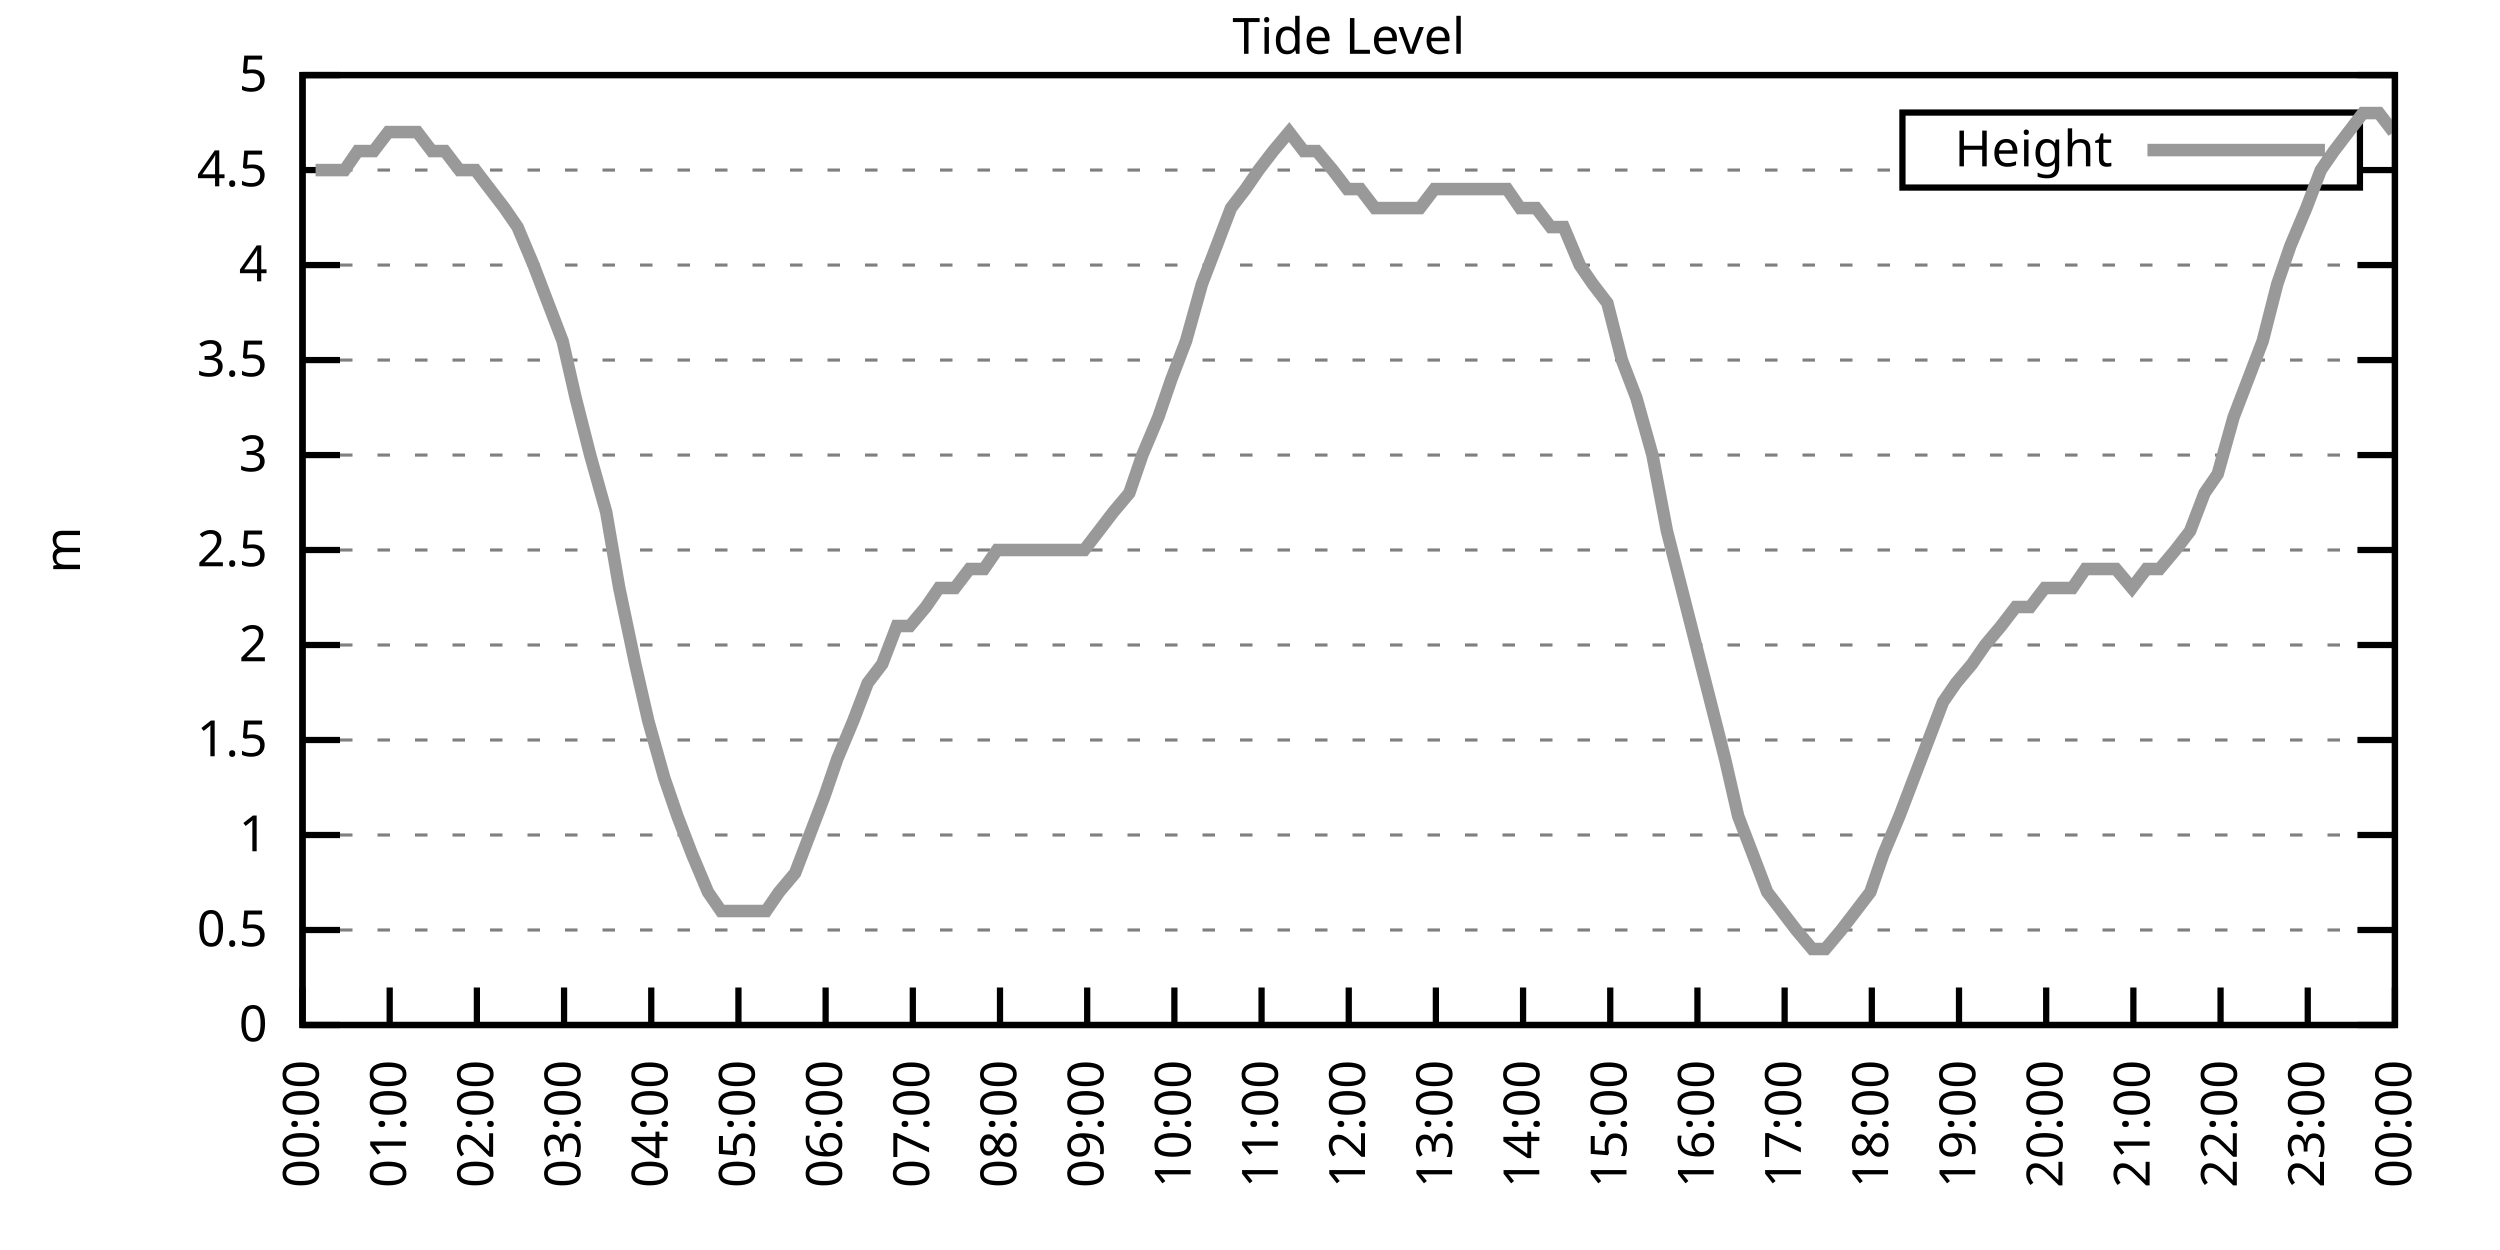
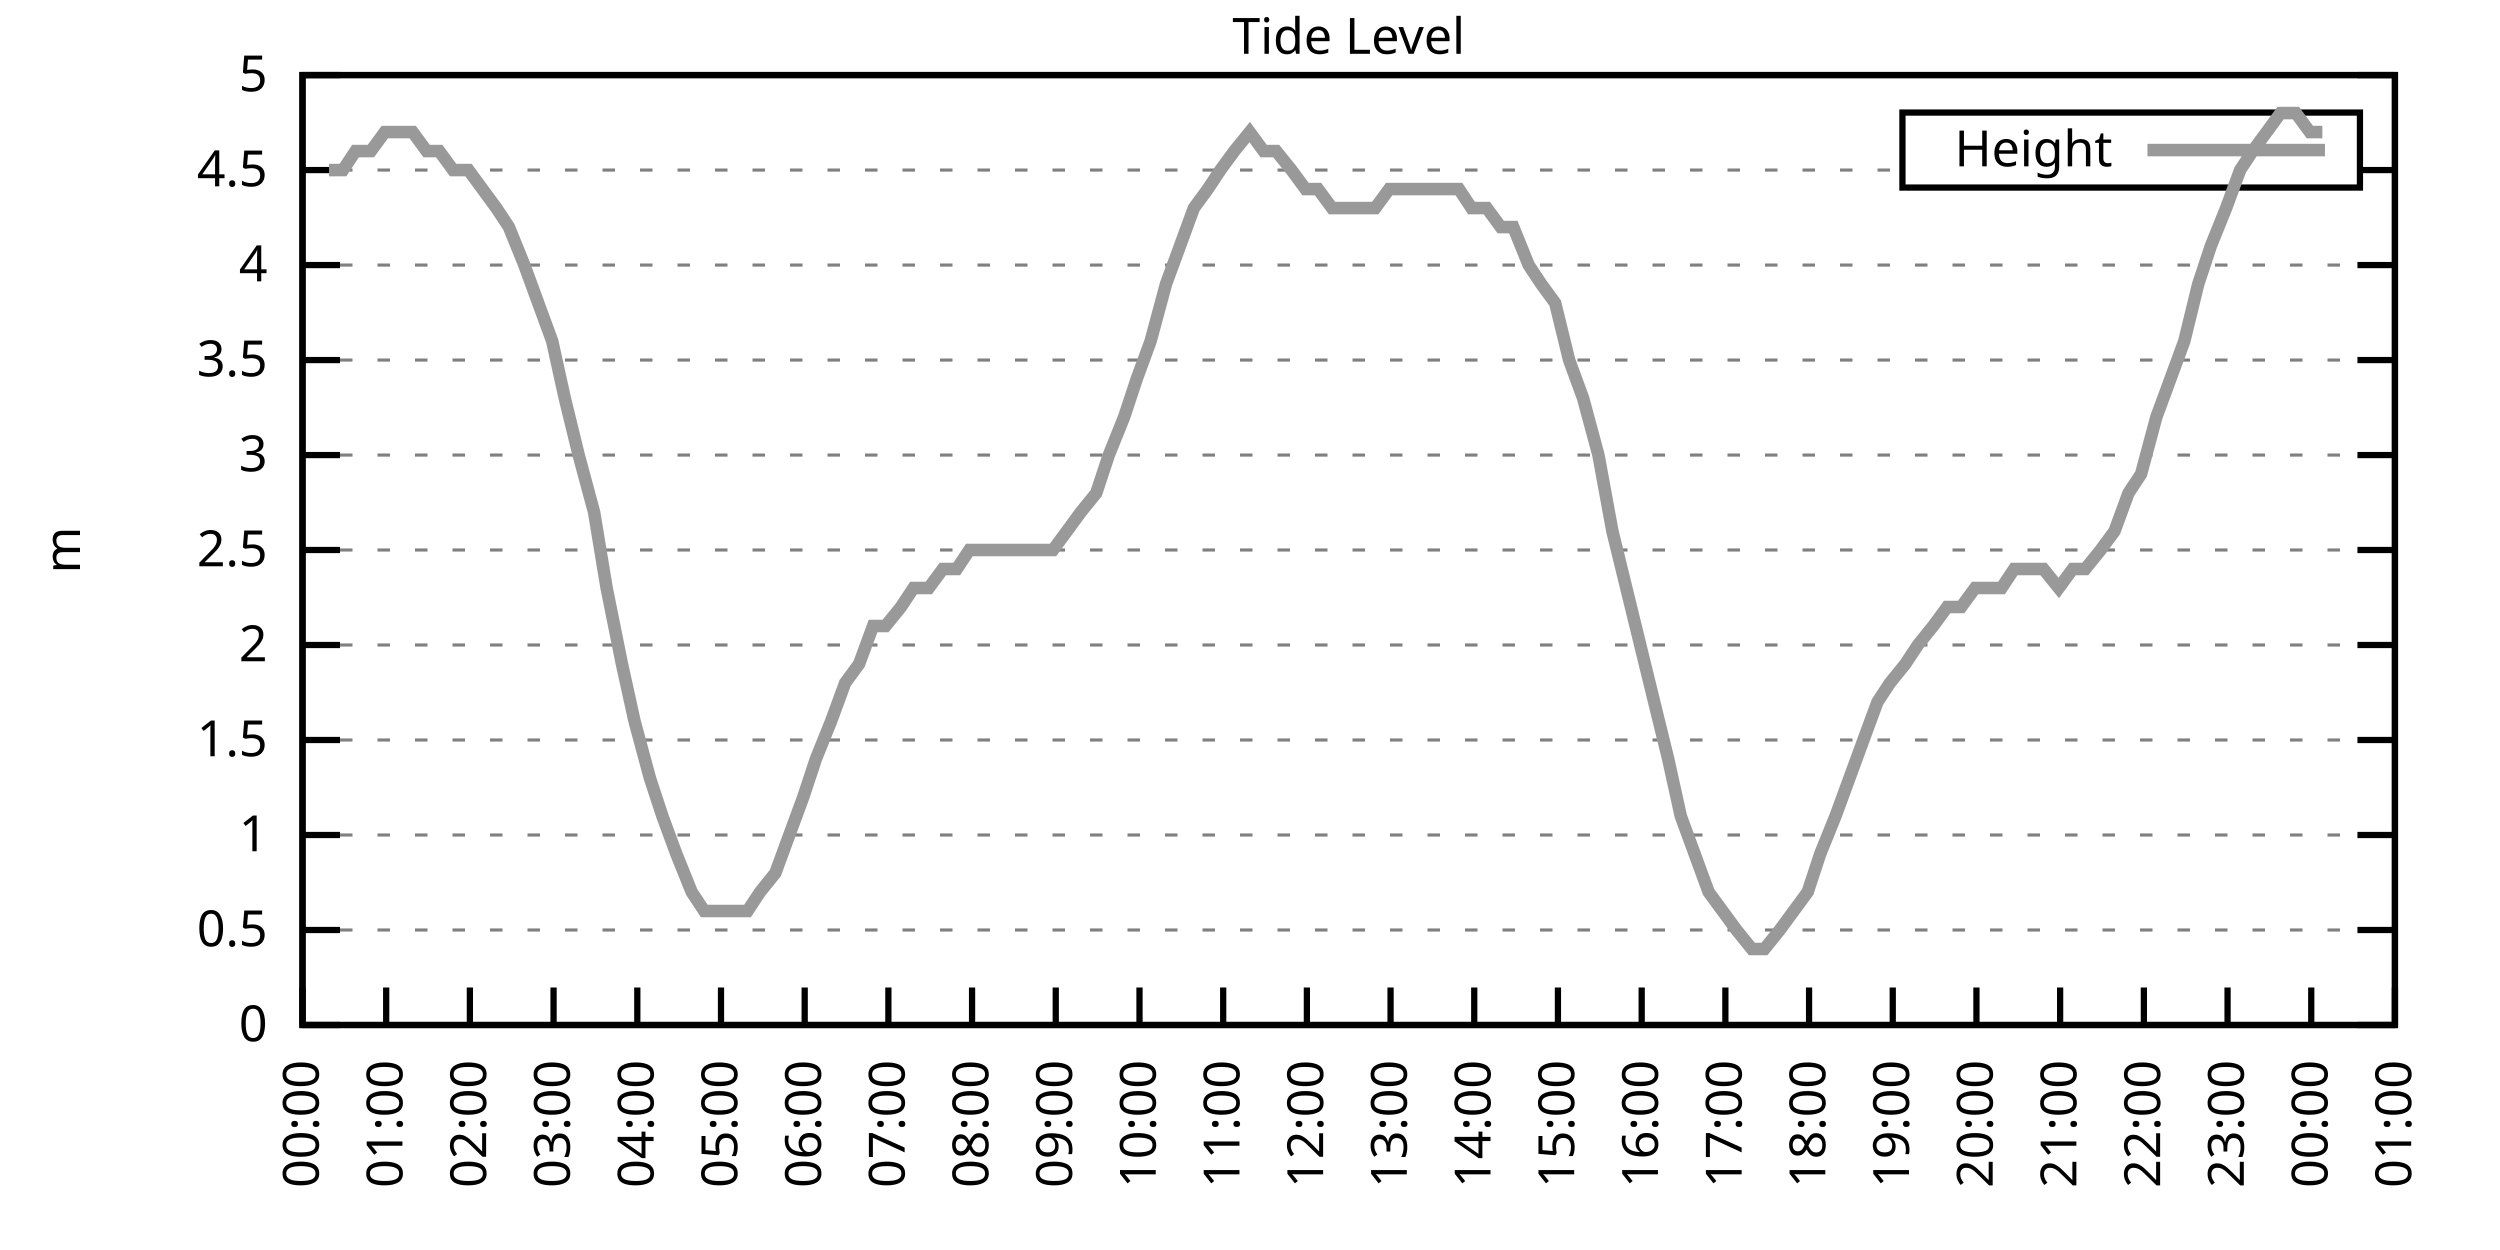
<svg xmlns="http://www.w3.org/2000/svg" xmlns:xlink="http://www.w3.org/1999/xlink" width="400" height="200" viewBox="0 0 400 200">
  <g id="gnuplot_canvas">
    <rect x="0" y="0" width="400" height="200" fill="none" />
    <defs>
      <circle id="gpDot" r="0.5" stroke-width="0.5" stroke="currentColor" />
      <path id="gpPt0" stroke-width="0.333" stroke="currentColor" d="M-1,0 h2 M0,-1 v2" />
      <path id="gpPt1" stroke-width="0.333" stroke="currentColor" d="M-1,-1 L1,1 M1,-1 L-1,1" />
      <path id="gpPt2" stroke-width="0.333" stroke="currentColor" d="M-1,0 L1,0 M0,-1 L0,1 M-1,-1 L1,1 M-1,1 L1,-1" />
      <rect id="gpPt3" stroke-width="0.333" stroke="currentColor" x="-1" y="-1" width="2" height="2" />
      <rect id="gpPt4" stroke-width="0.333" stroke="currentColor" fill="currentColor" x="-1" y="-1" width="2" height="2" />
      <circle id="gpPt5" stroke-width="0.333" stroke="currentColor" cx="0" cy="0" r="1" />
      <use xlink:href="#gpPt5" id="gpPt6" fill="currentColor" stroke="none" />
      <path id="gpPt7" stroke-width="0.333" stroke="currentColor" d="M0,-1.33 L-1.33,0.67 L1.33,0.67 z" />
      <use xlink:href="#gpPt7" id="gpPt8" fill="currentColor" stroke="none" />
      <use xlink:href="#gpPt7" id="gpPt9" stroke="currentColor" transform="rotate(180)" />
      <use xlink:href="#gpPt9" id="gpPt10" fill="currentColor" stroke="none" />
      <use xlink:href="#gpPt3" id="gpPt11" stroke="currentColor" transform="rotate(45)" />
      <use xlink:href="#gpPt11" id="gpPt12" fill="currentColor" stroke="none" />
      <path id="gpPt13" stroke-width="0.333" stroke="currentColor" d="M0,1.330 L1.265,0.411 L0.782,-1.067 L-0.782,-1.076 L-1.265,0.411 z" />
      <use xlink:href="#gpPt13" id="gpPt14" fill="currentColor" stroke="none" />
      <filter id="textbox" filterUnits="objectBoundingBox" x="0" y="0" height="1" width="1">
        <feFlood flood-color="white" flood-opacity="1" result="bgnd" />
        <feComposite in="SourceGraphic" in2="bgnd" operator="atop" />
      </filter>
      <filter id="greybox" filterUnits="objectBoundingBox" x="0" y="0" height="1" width="1">
        <feFlood flood-color="lightgrey" flood-opacity="1" result="grey" />
        <feComposite in="SourceGraphic" in2="grey" operator="atop" />
      </filter>
    </defs>
    <g fill="none" color="white" stroke="currentColor" stroke-width="1.00" stroke-linecap="butt" stroke-linejoin="miter">
</g>
    <g fill="none" color="black" stroke="currentColor" stroke-width="1.00" stroke-linecap="butt" stroke-linejoin="miter">
      <g stroke="none" shape-rendering="crispEdges">
        <polygon fill="rgb(255, 255, 255)" points="48.40,164.00 383.18,164.00 383.18,12.02 48.40,12.02 " />
      </g>
    </g>
    <g fill="none" color="black" stroke="currentColor" stroke-width="1.00" stroke-linecap="butt" stroke-linejoin="miter">
</g>
    <g fill="none" color="black" stroke="black" stroke-width="0.50" stroke-linecap="butt" stroke-linejoin="miter">
</g>
    <g fill="none" color="gray" stroke="currentColor" stroke-width="0.50" stroke-linecap="butt" stroke-linejoin="miter">
      <path stroke="gray" stroke-dasharray="2,4" class="gridline" d="M48.40,164.00 L383.19,164.00  " />
    </g>
    <g fill="none" color="gray" stroke="gray" stroke-width="1.00" stroke-linecap="butt" stroke-linejoin="miter">
</g>
    <g fill="none" color="black" stroke="currentColor" stroke-width="1.00" stroke-linecap="butt" stroke-linejoin="miter">
      <path stroke="black" d="M48.40,164.00 L54.40,164.00 M383.19,164.00 L377.19,164.00  " />
      <g transform="translate(42.80,166.60)" stroke="none" fill="black" font-family="Sans" font-size="8.00" text-anchor="end">
        <text>
          <tspan font-family="Sans"> 0</tspan>
        </text>
      </g>
    </g>
    <g fill="none" color="black" stroke="currentColor" stroke-width="1.00" stroke-linecap="butt" stroke-linejoin="miter">
</g>
    <g fill="none" color="black" stroke="black" stroke-width="0.50" stroke-linecap="butt" stroke-linejoin="miter">
</g>
    <g fill="none" color="gray" stroke="currentColor" stroke-width="0.50" stroke-linecap="butt" stroke-linejoin="miter">
      <path stroke="gray" stroke-dasharray="2,4" class="gridline" d="M48.40,148.80 L383.19,148.80  " />
    </g>
    <g fill="none" color="gray" stroke="gray" stroke-width="1.00" stroke-linecap="butt" stroke-linejoin="miter">
</g>
    <g fill="none" color="black" stroke="currentColor" stroke-width="1.00" stroke-linecap="butt" stroke-linejoin="miter">
      <path stroke="black" d="M48.40,148.80 L54.40,148.80 M383.19,148.80 L377.19,148.80  " />
      <g transform="translate(42.80,151.40)" stroke="none" fill="black" font-family="Sans" font-size="8.00" text-anchor="end">
        <text>
          <tspan font-family="Sans"> 0.5</tspan>
        </text>
      </g>
    </g>
    <g fill="none" color="black" stroke="currentColor" stroke-width="1.00" stroke-linecap="butt" stroke-linejoin="miter">
</g>
    <g fill="none" color="black" stroke="black" stroke-width="0.50" stroke-linecap="butt" stroke-linejoin="miter">
</g>
    <g fill="none" color="gray" stroke="currentColor" stroke-width="0.50" stroke-linecap="butt" stroke-linejoin="miter">
      <path stroke="gray" stroke-dasharray="2,4" class="gridline" d="M48.40,133.60 L383.19,133.60  " />
    </g>
    <g fill="none" color="gray" stroke="gray" stroke-width="1.00" stroke-linecap="butt" stroke-linejoin="miter">
</g>
    <g fill="none" color="black" stroke="currentColor" stroke-width="1.00" stroke-linecap="butt" stroke-linejoin="miter">
      <path stroke="black" d="M48.40,133.60 L54.40,133.60 M383.19,133.60 L377.19,133.60  " />
      <g transform="translate(42.80,136.20)" stroke="none" fill="black" font-family="Sans" font-size="8.00" text-anchor="end">
        <text>
          <tspan font-family="Sans"> 1</tspan>
        </text>
      </g>
    </g>
    <g fill="none" color="black" stroke="currentColor" stroke-width="1.00" stroke-linecap="butt" stroke-linejoin="miter">
</g>
    <g fill="none" color="black" stroke="black" stroke-width="0.50" stroke-linecap="butt" stroke-linejoin="miter">
</g>
    <g fill="none" color="gray" stroke="currentColor" stroke-width="0.50" stroke-linecap="butt" stroke-linejoin="miter">
      <path stroke="gray" stroke-dasharray="2,4" class="gridline" d="M48.40,118.40 L383.19,118.40  " />
    </g>
    <g fill="none" color="gray" stroke="gray" stroke-width="1.00" stroke-linecap="butt" stroke-linejoin="miter">
</g>
    <g fill="none" color="black" stroke="currentColor" stroke-width="1.00" stroke-linecap="butt" stroke-linejoin="miter">
      <path stroke="black" d="M48.40,118.40 L54.40,118.40 M383.19,118.40 L377.19,118.40  " />
      <g transform="translate(42.80,121.00)" stroke="none" fill="black" font-family="Sans" font-size="8.00" text-anchor="end">
        <text>
          <tspan font-family="Sans"> 1.5</tspan>
        </text>
      </g>
    </g>
    <g fill="none" color="black" stroke="currentColor" stroke-width="1.00" stroke-linecap="butt" stroke-linejoin="miter">
</g>
    <g fill="none" color="black" stroke="black" stroke-width="0.50" stroke-linecap="butt" stroke-linejoin="miter">
</g>
    <g fill="none" color="gray" stroke="currentColor" stroke-width="0.50" stroke-linecap="butt" stroke-linejoin="miter">
      <path stroke="gray" stroke-dasharray="2,4" class="gridline" d="M48.40,103.20 L383.19,103.20  " />
    </g>
    <g fill="none" color="gray" stroke="gray" stroke-width="1.00" stroke-linecap="butt" stroke-linejoin="miter">
</g>
    <g fill="none" color="black" stroke="currentColor" stroke-width="1.00" stroke-linecap="butt" stroke-linejoin="miter">
      <path stroke="black" d="M48.40,103.20 L54.40,103.20 M383.19,103.20 L377.19,103.20  " />
      <g transform="translate(42.80,105.80)" stroke="none" fill="black" font-family="Sans" font-size="8.00" text-anchor="end">
        <text>
          <tspan font-family="Sans"> 2</tspan>
        </text>
      </g>
    </g>
    <g fill="none" color="black" stroke="currentColor" stroke-width="1.00" stroke-linecap="butt" stroke-linejoin="miter">
</g>
    <g fill="none" color="black" stroke="black" stroke-width="0.50" stroke-linecap="butt" stroke-linejoin="miter">
</g>
    <g fill="none" color="gray" stroke="currentColor" stroke-width="0.50" stroke-linecap="butt" stroke-linejoin="miter">
      <path stroke="gray" stroke-dasharray="2,4" class="gridline" d="M48.40,88.00 L383.19,88.00  " />
    </g>
    <g fill="none" color="gray" stroke="gray" stroke-width="1.00" stroke-linecap="butt" stroke-linejoin="miter">
</g>
    <g fill="none" color="black" stroke="currentColor" stroke-width="1.00" stroke-linecap="butt" stroke-linejoin="miter">
      <path stroke="black" d="M48.40,88.00 L54.40,88.00 M383.19,88.00 L377.19,88.00  " />
      <g transform="translate(42.80,90.60)" stroke="none" fill="black" font-family="Sans" font-size="8.00" text-anchor="end">
        <text>
          <tspan font-family="Sans"> 2.5</tspan>
        </text>
      </g>
    </g>
    <g fill="none" color="black" stroke="currentColor" stroke-width="1.00" stroke-linecap="butt" stroke-linejoin="miter">
</g>
    <g fill="none" color="black" stroke="black" stroke-width="0.50" stroke-linecap="butt" stroke-linejoin="miter">
</g>
    <g fill="none" color="gray" stroke="currentColor" stroke-width="0.50" stroke-linecap="butt" stroke-linejoin="miter">
      <path stroke="gray" stroke-dasharray="2,4" class="gridline" d="M48.40,72.81 L383.19,72.81  " />
    </g>
    <g fill="none" color="gray" stroke="gray" stroke-width="1.00" stroke-linecap="butt" stroke-linejoin="miter">
</g>
    <g fill="none" color="black" stroke="currentColor" stroke-width="1.00" stroke-linecap="butt" stroke-linejoin="miter">
      <path stroke="black" d="M48.40,72.81 L54.40,72.81 M383.19,72.81 L377.19,72.81  " />
      <g transform="translate(42.80,75.41)" stroke="none" fill="black" font-family="Sans" font-size="8.00" text-anchor="end">
        <text>
          <tspan font-family="Sans"> 3</tspan>
        </text>
      </g>
    </g>
    <g fill="none" color="black" stroke="currentColor" stroke-width="1.00" stroke-linecap="butt" stroke-linejoin="miter">
</g>
    <g fill="none" color="black" stroke="black" stroke-width="0.50" stroke-linecap="butt" stroke-linejoin="miter">
</g>
    <g fill="none" color="gray" stroke="currentColor" stroke-width="0.50" stroke-linecap="butt" stroke-linejoin="miter">
      <path stroke="gray" stroke-dasharray="2,4" class="gridline" d="M48.40,57.61 L383.19,57.61  " />
    </g>
    <g fill="none" color="gray" stroke="gray" stroke-width="1.00" stroke-linecap="butt" stroke-linejoin="miter">
</g>
    <g fill="none" color="black" stroke="currentColor" stroke-width="1.00" stroke-linecap="butt" stroke-linejoin="miter">
      <path stroke="black" d="M48.40,57.61 L54.40,57.61 M383.19,57.61 L377.19,57.61  " />
      <g transform="translate(42.80,60.21)" stroke="none" fill="black" font-family="Sans" font-size="8.00" text-anchor="end">
        <text>
          <tspan font-family="Sans"> 3.5</tspan>
        </text>
      </g>
    </g>
    <g fill="none" color="black" stroke="currentColor" stroke-width="1.00" stroke-linecap="butt" stroke-linejoin="miter">
</g>
    <g fill="none" color="black" stroke="black" stroke-width="0.50" stroke-linecap="butt" stroke-linejoin="miter">
</g>
    <g fill="none" color="gray" stroke="currentColor" stroke-width="0.50" stroke-linecap="butt" stroke-linejoin="miter">
      <path stroke="gray" stroke-dasharray="2,4" class="gridline" d="M48.40,42.41 L383.19,42.41  " />
    </g>
    <g fill="none" color="gray" stroke="gray" stroke-width="1.00" stroke-linecap="butt" stroke-linejoin="miter">
</g>
    <g fill="none" color="black" stroke="currentColor" stroke-width="1.00" stroke-linecap="butt" stroke-linejoin="miter">
      <path stroke="black" d="M48.40,42.41 L54.40,42.41 M383.19,42.41 L377.19,42.41  " />
      <g transform="translate(42.80,45.01)" stroke="none" fill="black" font-family="Sans" font-size="8.00" text-anchor="end">
        <text>
          <tspan font-family="Sans"> 4</tspan>
        </text>
      </g>
    </g>
    <g fill="none" color="black" stroke="currentColor" stroke-width="1.00" stroke-linecap="butt" stroke-linejoin="miter">
</g>
    <g fill="none" color="black" stroke="black" stroke-width="0.50" stroke-linecap="butt" stroke-linejoin="miter">
</g>
    <g fill="none" color="gray" stroke="currentColor" stroke-width="0.50" stroke-linecap="butt" stroke-linejoin="miter">
      <path stroke="gray" stroke-dasharray="2,4" class="gridline" d="M48.40,27.21 L304.39,27.21 M377.59,27.21 L383.19,27.21  " />
    </g>
    <g fill="none" color="gray" stroke="gray" stroke-width="1.00" stroke-linecap="butt" stroke-linejoin="miter">
</g>
    <g fill="none" color="black" stroke="currentColor" stroke-width="1.00" stroke-linecap="butt" stroke-linejoin="miter">
      <path stroke="black" d="M48.40,27.21 L54.40,27.21 M383.19,27.21 L377.19,27.21  " />
      <g transform="translate(42.80,29.81)" stroke="none" fill="black" font-family="Sans" font-size="8.00" text-anchor="end">
        <text>
          <tspan font-family="Sans"> 4.5</tspan>
        </text>
      </g>
    </g>
    <g fill="none" color="black" stroke="currentColor" stroke-width="1.00" stroke-linecap="butt" stroke-linejoin="miter">
</g>
    <g fill="none" color="black" stroke="black" stroke-width="0.50" stroke-linecap="butt" stroke-linejoin="miter">
</g>
    <g fill="none" color="gray" stroke="currentColor" stroke-width="0.50" stroke-linecap="butt" stroke-linejoin="miter">
      <path stroke="gray" stroke-dasharray="2,4" class="gridline" d="M48.40,12.01 L383.19,12.01  " />
    </g>
    <g fill="none" color="gray" stroke="gray" stroke-width="1.00" stroke-linecap="butt" stroke-linejoin="miter">
</g>
    <g fill="none" color="black" stroke="currentColor" stroke-width="1.00" stroke-linecap="butt" stroke-linejoin="miter">
      <path stroke="black" d="M48.40,12.01 L54.40,12.01 M383.19,12.01 L377.19,12.01  " />
      <g transform="translate(42.80,14.61)" stroke="none" fill="black" font-family="Sans" font-size="8.00" text-anchor="end">
        <text>
          <tspan font-family="Sans"> 5</tspan>
        </text>
      </g>
    </g>
    <g fill="none" color="black" stroke="currentColor" stroke-width="1.00" stroke-linecap="butt" stroke-linejoin="miter">
      <path stroke="black" d="M48.40,164.00 L48.40,158.00  " />
      <g transform="translate(51.00,169.60) rotate(270.00)" stroke="none" fill="black" font-family="Sans" font-size="8.00" text-anchor="end">
        <text>
          <tspan font-family="Sans">00:00</tspan>
        </text>
      </g>
    </g>
    <g fill="none" color="black" stroke="currentColor" stroke-width="1.00" stroke-linecap="butt" stroke-linejoin="miter">
-       <path stroke="black" d="M62.35,164.00 L62.35,158.00  " />
-       <g transform="translate(64.95,169.60) rotate(270.00)" stroke="none" fill="black" font-family="Sans" font-size="8.00" text-anchor="end">
+       <path stroke="black" d="M61.79,164.00 L61.79,158.00  " />
+       <g transform="translate(64.39,169.60) rotate(270.00)" stroke="none" fill="black" font-family="Sans" font-size="8.00" text-anchor="end">
        <text>
          <tspan font-family="Sans">01:00</tspan>
        </text>
      </g>
    </g>
    <g fill="none" color="black" stroke="currentColor" stroke-width="1.00" stroke-linecap="butt" stroke-linejoin="miter">
-       <path stroke="black" d="M76.30,164.00 L76.30,158.00  " />
-       <g transform="translate(78.90,169.60) rotate(270.00)" stroke="none" fill="black" font-family="Sans" font-size="8.00" text-anchor="end">
+       <path stroke="black" d="M75.18,164.00 L75.18,158.00  " />
+       <g transform="translate(77.78,169.60) rotate(270.00)" stroke="none" fill="black" font-family="Sans" font-size="8.00" text-anchor="end">
        <text>
          <tspan font-family="Sans">02:00</tspan>
        </text>
      </g>
    </g>
    <g fill="none" color="black" stroke="currentColor" stroke-width="1.00" stroke-linecap="butt" stroke-linejoin="miter">
-       <path stroke="black" d="M90.25,164.00 L90.25,158.00  " />
-       <g transform="translate(92.85,169.60) rotate(270.00)" stroke="none" fill="black" font-family="Sans" font-size="8.00" text-anchor="end">
+       <path stroke="black" d="M88.57,164.00 L88.57,158.00  " />
+       <g transform="translate(91.17,169.60) rotate(270.00)" stroke="none" fill="black" font-family="Sans" font-size="8.00" text-anchor="end">
        <text>
          <tspan font-family="Sans">03:00</tspan>
        </text>
      </g>
    </g>
    <g fill="none" color="black" stroke="currentColor" stroke-width="1.00" stroke-linecap="butt" stroke-linejoin="miter">
-       <path stroke="black" d="M104.20,164.00 L104.20,158.00  " />
-       <g transform="translate(106.80,169.60) rotate(270.00)" stroke="none" fill="black" font-family="Sans" font-size="8.00" text-anchor="end">
+       <path stroke="black" d="M101.97,164.00 L101.97,158.00  " />
+       <g transform="translate(104.57,169.60) rotate(270.00)" stroke="none" fill="black" font-family="Sans" font-size="8.00" text-anchor="end">
        <text>
          <tspan font-family="Sans">04:00</tspan>
        </text>
      </g>
    </g>
    <g fill="none" color="black" stroke="currentColor" stroke-width="1.00" stroke-linecap="butt" stroke-linejoin="miter">
-       <path stroke="black" d="M118.15,164.00 L118.15,158.00  " />
-       <g transform="translate(120.75,169.60) rotate(270.00)" stroke="none" fill="black" font-family="Sans" font-size="8.00" text-anchor="end">
+       <path stroke="black" d="M115.36,164.00 L115.36,158.00  " />
+       <g transform="translate(117.96,169.60) rotate(270.00)" stroke="none" fill="black" font-family="Sans" font-size="8.00" text-anchor="end">
        <text>
          <tspan font-family="Sans">05:00</tspan>
        </text>
      </g>
    </g>
    <g fill="none" color="black" stroke="currentColor" stroke-width="1.00" stroke-linecap="butt" stroke-linejoin="miter">
-       <path stroke="black" d="M132.10,164.00 L132.10,158.00  " />
-       <g transform="translate(134.70,169.60) rotate(270.00)" stroke="none" fill="black" font-family="Sans" font-size="8.00" text-anchor="end">
+       <path stroke="black" d="M128.75,164.00 L128.75,158.00  " />
+       <g transform="translate(131.35,169.60) rotate(270.00)" stroke="none" fill="black" font-family="Sans" font-size="8.00" text-anchor="end">
        <text>
          <tspan font-family="Sans">06:00</tspan>
        </text>
      </g>
    </g>
    <g fill="none" color="black" stroke="currentColor" stroke-width="1.00" stroke-linecap="butt" stroke-linejoin="miter">
-       <path stroke="black" d="M146.05,164.00 L146.05,158.00  " />
-       <g transform="translate(148.65,169.60) rotate(270.00)" stroke="none" fill="black" font-family="Sans" font-size="8.00" text-anchor="end">
+       <path stroke="black" d="M142.14,164.00 L142.14,158.00  " />
+       <g transform="translate(144.74,169.60) rotate(270.00)" stroke="none" fill="black" font-family="Sans" font-size="8.00" text-anchor="end">
        <text>
          <tspan font-family="Sans">07:00</tspan>
        </text>
      </g>
    </g>
    <g fill="none" color="black" stroke="currentColor" stroke-width="1.00" stroke-linecap="butt" stroke-linejoin="miter">
-       <path stroke="black" d="M160.00,164.00 L160.00,158.00  " />
-       <g transform="translate(162.60,169.60) rotate(270.00)" stroke="none" fill="black" font-family="Sans" font-size="8.00" text-anchor="end">
+       <path stroke="black" d="M155.53,164.00 L155.53,158.00  " />
+       <g transform="translate(158.13,169.60) rotate(270.00)" stroke="none" fill="black" font-family="Sans" font-size="8.00" text-anchor="end">
        <text>
          <tspan font-family="Sans">08:00</tspan>
        </text>
      </g>
    </g>
    <g fill="none" color="black" stroke="currentColor" stroke-width="1.00" stroke-linecap="butt" stroke-linejoin="miter">
-       <path stroke="black" d="M173.95,164.00 L173.95,158.00  " />
-       <g transform="translate(176.55,169.60) rotate(270.00)" stroke="none" fill="black" font-family="Sans" font-size="8.00" text-anchor="end">
+       <path stroke="black" d="M168.92,164.00 L168.92,158.00  " />
+       <g transform="translate(171.52,169.60) rotate(270.00)" stroke="none" fill="black" font-family="Sans" font-size="8.00" text-anchor="end">
        <text>
          <tspan font-family="Sans">09:00</tspan>
        </text>
      </g>
    </g>
    <g fill="none" color="black" stroke="currentColor" stroke-width="1.00" stroke-linecap="butt" stroke-linejoin="miter">
-       <path stroke="black" d="M187.90,164.00 L187.90,158.00  " />
-       <g transform="translate(190.50,169.60) rotate(270.00)" stroke="none" fill="black" font-family="Sans" font-size="8.00" text-anchor="end">
+       <path stroke="black" d="M182.32,164.00 L182.32,158.00  " />
+       <g transform="translate(184.92,169.60) rotate(270.00)" stroke="none" fill="black" font-family="Sans" font-size="8.00" text-anchor="end">
        <text>
          <tspan font-family="Sans">10:00</tspan>
        </text>
      </g>
    </g>
    <g fill="none" color="black" stroke="currentColor" stroke-width="1.00" stroke-linecap="butt" stroke-linejoin="miter">
-       <path stroke="black" d="M201.85,164.00 L201.85,158.00  " />
-       <g transform="translate(204.45,169.60) rotate(270.00)" stroke="none" fill="black" font-family="Sans" font-size="8.00" text-anchor="end">
+       <path stroke="black" d="M195.71,164.00 L195.71,158.00  " />
+       <g transform="translate(198.31,169.60) rotate(270.00)" stroke="none" fill="black" font-family="Sans" font-size="8.00" text-anchor="end">
        <text>
          <tspan font-family="Sans">11:00</tspan>
        </text>
      </g>
    </g>
    <g fill="none" color="black" stroke="currentColor" stroke-width="1.00" stroke-linecap="butt" stroke-linejoin="miter">
-       <path stroke="black" d="M215.80,164.00 L215.80,158.00  " />
-       <g transform="translate(218.40,169.60) rotate(270.00)" stroke="none" fill="black" font-family="Sans" font-size="8.00" text-anchor="end">
+       <path stroke="black" d="M209.10,164.00 L209.10,158.00  " />
+       <g transform="translate(211.70,169.60) rotate(270.00)" stroke="none" fill="black" font-family="Sans" font-size="8.00" text-anchor="end">
        <text>
          <tspan font-family="Sans">12:00</tspan>
        </text>
      </g>
    </g>
    <g fill="none" color="black" stroke="currentColor" stroke-width="1.00" stroke-linecap="butt" stroke-linejoin="miter">
-       <path stroke="black" d="M229.74,164.00 L229.74,158.00  " />
-       <g transform="translate(232.34,169.60) rotate(270.00)" stroke="none" fill="black" font-family="Sans" font-size="8.00" text-anchor="end">
+       <path stroke="black" d="M222.49,164.00 L222.49,158.00  " />
+       <g transform="translate(225.09,169.60) rotate(270.00)" stroke="none" fill="black" font-family="Sans" font-size="8.00" text-anchor="end">
        <text>
          <tspan font-family="Sans">13:00</tspan>
        </text>
      </g>
    </g>
    <g fill="none" color="black" stroke="currentColor" stroke-width="1.00" stroke-linecap="butt" stroke-linejoin="miter">
-       <path stroke="black" d="M243.69,164.00 L243.69,158.00  " />
-       <g transform="translate(246.29,169.60) rotate(270.00)" stroke="none" fill="black" font-family="Sans" font-size="8.00" text-anchor="end">
+       <path stroke="black" d="M235.88,164.00 L235.88,158.00  " />
+       <g transform="translate(238.48,169.60) rotate(270.00)" stroke="none" fill="black" font-family="Sans" font-size="8.00" text-anchor="end">
        <text>
          <tspan font-family="Sans">14:00</tspan>
        </text>
      </g>
    </g>
    <g fill="none" color="black" stroke="currentColor" stroke-width="1.00" stroke-linecap="butt" stroke-linejoin="miter">
-       <path stroke="black" d="M257.64,164.00 L257.64,158.00  " />
-       <g transform="translate(260.24,169.60) rotate(270.00)" stroke="none" fill="black" font-family="Sans" font-size="8.00" text-anchor="end">
+       <path stroke="black" d="M249.27,164.00 L249.27,158.00  " />
+       <g transform="translate(251.87,169.60) rotate(270.00)" stroke="none" fill="black" font-family="Sans" font-size="8.00" text-anchor="end">
        <text>
          <tspan font-family="Sans">15:00</tspan>
        </text>
      </g>
    </g>
    <g fill="none" color="black" stroke="currentColor" stroke-width="1.00" stroke-linecap="butt" stroke-linejoin="miter">
-       <path stroke="black" d="M271.59,164.00 L271.59,158.00  " />
-       <g transform="translate(274.19,169.60) rotate(270.00)" stroke="none" fill="black" font-family="Sans" font-size="8.00" text-anchor="end">
+       <path stroke="black" d="M262.67,164.00 L262.67,158.00  " />
+       <g transform="translate(265.27,169.60) rotate(270.00)" stroke="none" fill="black" font-family="Sans" font-size="8.00" text-anchor="end">
        <text>
          <tspan font-family="Sans">16:00</tspan>
        </text>
      </g>
    </g>
    <g fill="none" color="black" stroke="currentColor" stroke-width="1.00" stroke-linecap="butt" stroke-linejoin="miter">
-       <path stroke="black" d="M285.54,164.00 L285.54,158.00  " />
-       <g transform="translate(288.14,169.60) rotate(270.00)" stroke="none" fill="black" font-family="Sans" font-size="8.00" text-anchor="end">
+       <path stroke="black" d="M276.06,164.00 L276.06,158.00  " />
+       <g transform="translate(278.66,169.60) rotate(270.00)" stroke="none" fill="black" font-family="Sans" font-size="8.00" text-anchor="end">
        <text>
          <tspan font-family="Sans">17:00</tspan>
        </text>
      </g>
    </g>
    <g fill="none" color="black" stroke="currentColor" stroke-width="1.00" stroke-linecap="butt" stroke-linejoin="miter">
-       <path stroke="black" d="M299.49,164.00 L299.49,158.00  " />
-       <g transform="translate(302.09,169.60) rotate(270.00)" stroke="none" fill="black" font-family="Sans" font-size="8.00" text-anchor="end">
+       <path stroke="black" d="M289.45,164.00 L289.45,158.00  " />
+       <g transform="translate(292.05,169.60) rotate(270.00)" stroke="none" fill="black" font-family="Sans" font-size="8.00" text-anchor="end">
        <text>
          <tspan font-family="Sans">18:00</tspan>
        </text>
      </g>
    </g>
    <g fill="none" color="black" stroke="currentColor" stroke-width="1.00" stroke-linecap="butt" stroke-linejoin="miter">
-       <path stroke="black" d="M313.44,164.00 L313.44,158.00  " />
-       <g transform="translate(316.04,169.60) rotate(270.00)" stroke="none" fill="black" font-family="Sans" font-size="8.00" text-anchor="end">
+       <path stroke="black" d="M302.84,164.00 L302.84,158.00  " />
+       <g transform="translate(305.44,169.60) rotate(270.00)" stroke="none" fill="black" font-family="Sans" font-size="8.00" text-anchor="end">
        <text>
          <tspan font-family="Sans">19:00</tspan>
        </text>
      </g>
    </g>
    <g fill="none" color="black" stroke="currentColor" stroke-width="1.00" stroke-linecap="butt" stroke-linejoin="miter">
-       <path stroke="black" d="M327.39,164.00 L327.39,158.00  " />
-       <g transform="translate(329.99,169.60) rotate(270.00)" stroke="none" fill="black" font-family="Sans" font-size="8.00" text-anchor="end">
+       <path stroke="black" d="M316.23,164.00 L316.23,158.00  " />
+       <g transform="translate(318.83,169.60) rotate(270.00)" stroke="none" fill="black" font-family="Sans" font-size="8.00" text-anchor="end">
        <text>
          <tspan font-family="Sans">20:00</tspan>
        </text>
      </g>
    </g>
    <g fill="none" color="black" stroke="currentColor" stroke-width="1.00" stroke-linecap="butt" stroke-linejoin="miter">
-       <path stroke="black" d="M341.34,164.00 L341.34,158.00  " />
-       <g transform="translate(343.94,169.60) rotate(270.00)" stroke="none" fill="black" font-family="Sans" font-size="8.00" text-anchor="end">
+       <path stroke="black" d="M329.62,164.00 L329.62,158.00  " />
+       <g transform="translate(332.22,169.60) rotate(270.00)" stroke="none" fill="black" font-family="Sans" font-size="8.00" text-anchor="end">
        <text>
          <tspan font-family="Sans">21:00</tspan>
        </text>
      </g>
    </g>
    <g fill="none" color="black" stroke="currentColor" stroke-width="1.00" stroke-linecap="butt" stroke-linejoin="miter">
-       <path stroke="black" d="M355.29,164.00 L355.29,158.00  " />
-       <g transform="translate(357.89,169.60) rotate(270.00)" stroke="none" fill="black" font-family="Sans" font-size="8.00" text-anchor="end">
+       <path stroke="black" d="M343.02,164.00 L343.02,158.00  " />
+       <g transform="translate(345.62,169.60) rotate(270.00)" stroke="none" fill="black" font-family="Sans" font-size="8.00" text-anchor="end">
        <text>
          <tspan font-family="Sans">22:00</tspan>
        </text>
      </g>
    </g>
    <g fill="none" color="black" stroke="currentColor" stroke-width="1.00" stroke-linecap="butt" stroke-linejoin="miter">
-       <path stroke="black" d="M369.24,164.00 L369.24,158.00  " />
-       <g transform="translate(371.84,169.60) rotate(270.00)" stroke="none" fill="black" font-family="Sans" font-size="8.00" text-anchor="end">
+       <path stroke="black" d="M356.41,164.00 L356.41,158.00  " />
+       <g transform="translate(359.01,169.60) rotate(270.00)" stroke="none" fill="black" font-family="Sans" font-size="8.00" text-anchor="end">
        <text>
          <tspan font-family="Sans">23:00</tspan>
+         </text>
+       </g>
+     </g>
+     <g fill="none" color="black" stroke="currentColor" stroke-width="1.00" stroke-linecap="butt" stroke-linejoin="miter">
+       <path stroke="black" d="M369.80,164.00 L369.80,158.00  " />
+       <g transform="translate(372.40,169.60) rotate(270.00)" stroke="none" fill="black" font-family="Sans" font-size="8.00" text-anchor="end">
+         <text>
+           <tspan font-family="Sans">00:00</tspan>
        </text>
      </g>
    </g>
    <g fill="none" color="black" stroke="currentColor" stroke-width="1.00" stroke-linecap="butt" stroke-linejoin="miter">
      <path stroke="black" d="M383.19,164.00 L383.19,158.00  " />
      <g transform="translate(385.79,169.60) rotate(270.00)" stroke="none" fill="black" font-family="Sans" font-size="8.00" text-anchor="end">
        <text>
-           <tspan font-family="Sans">00:00</tspan>
+           <tspan font-family="Sans">01:00</tspan>
        </text>
      </g>
    </g>
    <g fill="none" color="black" stroke="currentColor" stroke-width="1.00" stroke-linecap="butt" stroke-linejoin="miter">
</g>
    <g fill="none" color="black" stroke="currentColor" stroke-width="1.00" stroke-linecap="butt" stroke-linejoin="miter">
      <path stroke="black" d="M48.40,12.01 L48.40,164.00 L383.19,164.00 L383.19,12.01 L48.40,12.01 Z  " />
    </g>
    <g fill="none" color="black" stroke="currentColor" stroke-width="1.00" stroke-linecap="butt" stroke-linejoin="miter">
</g>
    <g fill="none" color="black" stroke="currentColor" stroke-width="1.00" stroke-linecap="butt" stroke-linejoin="miter">
      <path stroke="black" d="M304.39,30.01 L304.39,18.01 L377.59,18.01 L377.59,30.01 L304.39,30.01 Z  " />
    </g>
    <g id="Tide_level_plot_1">
      <g fill="none" color="white" stroke="black" stroke-width="2.00" stroke-linecap="butt" stroke-linejoin="miter">
</g>
      <g fill="none" color="black" stroke="currentColor" stroke-width="2.00" stroke-linecap="butt" stroke-linejoin="miter">
        <g transform="translate(337.99,26.61)" stroke="none" fill="black" font-family="Sans" font-size="8.00" text-anchor="end">
          <text>
            <tspan font-family="Sans">Height</tspan>
          </text>
        </g>
      </g>
      <g fill="none" color="black" stroke="currentColor" stroke-width="2.00" stroke-linecap="butt" stroke-linejoin="miter">
-         <path stroke="rgb(153, 153, 153)" d="M343.59,24.01 L371.99,24.01 M50.49,27.21 L52.82,27.21 L55.14,27.21 L57.23,24.17 L59.79,24.17 L62.12,21.13   L64.21,21.13 L66.77,21.13 L69.09,24.17 L71.18,24.17 L73.51,27.21 L76.07,27.21 L78.39,30.25 L80.72,33.29   L82.81,36.33 L85.37,42.41 L87.69,48.49 L90.02,54.57 L92.11,63.69 L94.43,72.81 L96.99,81.93 L99.08,94.08   L101.64,106.24 L103.73,115.36 L106.29,124.48 L108.38,130.56 L110.71,136.64 L113.27,142.72 L115.36,145.76 L117.68,145.76   L120.01,145.76 L122.57,145.76 L124.66,142.72 L127.22,139.68 L129.54,133.60 L131.87,127.52 L133.96,121.44 L136.51,115.36   L138.84,109.28 L141.16,106.24 L143.49,100.16 L145.58,100.16 L148.14,97.12 L150.23,94.08 L152.79,94.08 L155.11,91.04   L157.44,91.04 L159.53,88.00 L162.09,88.00 L164.41,88.00 L166.51,88.00 L169.06,88.00 L171.39,88.00 L173.48,88.00   L175.81,84.97 L178.13,81.93 L180.69,78.89 L182.78,72.81 L185.34,66.73 L187.43,60.65 L189.76,54.57 L192.31,45.45   L194.64,39.37 L196.96,33.29 L199.29,30.25 L201.38,27.21 L203.71,24.17 L206.26,21.13 L208.59,24.17 L210.68,24.17   L213.24,27.21 L215.56,30.25 L217.65,30.25 L219.98,33.29 L222.30,33.29 L224.86,33.29 L227.19,33.29 L229.51,30.25   L231.60,30.25 L233.93,30.25 L236.49,30.25 L238.58,30.25 L241.14,30.25 L243.23,33.29 L245.79,33.29 L248.11,36.33   L250.20,36.33 L252.76,42.41 L254.85,45.45 L257.18,48.49 L259.50,57.61 L261.83,63.69 L264.39,72.81 L266.71,84.97   L269.04,94.08 L271.36,103.20 L273.69,112.32 L276.01,121.44 L278.10,130.56 L280.43,136.64 L282.75,142.72 L285.08,145.76   L287.40,148.80 L289.96,151.84 L292.05,151.84 L294.61,148.80 L296.94,145.76 L299.26,142.72 L301.35,136.64 L303.91,130.56   L306.23,124.48 L308.56,118.40 L310.88,112.32 L312.98,109.28 L315.53,106.24 L317.63,103.20 L320.18,100.16 L322.51,97.12   L324.83,97.12 L327.16,94.08 L329.25,94.08 L331.58,94.08 L333.67,91.04 L336.23,91.04 L338.55,91.04 L341.11,94.08   L343.43,91.04 L345.53,91.04 L348.08,88.00 L350.41,84.97 L352.73,78.89 L354.83,75.85 L357.38,66.73 L359.71,60.65   L362.03,54.57 L364.36,45.45 L366.45,39.37 L369.01,33.29 L371.33,27.21 L373.43,24.17 L375.75,21.13 L378.08,18.09   L380.63,18.09 L382.96,21.13  " />
+         <path stroke="rgb(153, 153, 153)" d="M343.59,24.01 L371.99,24.01 M52.64,27.21 L54.87,27.21 L56.88,24.17 L59.34,24.17 L61.57,21.13 L63.58,21.13   L66.03,21.13 L68.26,24.17 L70.27,24.17 L72.50,27.21 L74.96,27.21 L77.19,30.25 L79.42,33.29 L81.43,36.33   L83.89,42.41 L86.12,48.49 L88.35,54.57 L90.36,63.69 L92.59,72.81 L95.05,81.93 L97.06,94.08 L99.51,106.24   L101.52,115.36 L103.98,124.48 L105.98,130.56 L108.22,136.64 L110.67,142.72 L112.68,145.76 L114.91,145.76 L117.14,145.76   L119.60,145.76 L121.61,142.72 L124.06,139.68 L126.29,133.60 L128.53,127.52 L130.54,121.44 L132.99,115.36 L135.22,109.28   L137.45,106.24 L139.69,100.16 L141.69,100.16 L144.15,97.12 L146.16,94.08 L148.61,94.08 L150.85,91.04 L153.08,91.04   L155.09,88.00 L157.54,88.00 L159.77,88.00 L161.78,88.00 L164.24,88.00 L166.47,88.00 L168.48,88.00 L170.71,84.97   L172.94,81.93 L175.40,78.89 L177.41,72.81 L179.86,66.73 L181.87,60.65 L184.10,54.57 L186.56,45.45 L188.79,39.37   L191.02,33.29 L193.25,30.25 L195.26,27.21 L197.49,24.17 L199.95,21.13 L202.18,24.17 L204.19,24.17 L206.64,27.21   L208.88,30.25 L210.88,30.25 L213.12,33.29 L215.35,33.29 L217.80,33.29 L220.04,33.29 L222.27,30.25 L224.28,30.25   L226.51,30.25 L228.96,30.25 L230.97,30.25 L233.43,30.25 L235.44,33.29 L237.89,33.29 L240.12,36.33 L242.13,36.33   L244.59,42.41 L246.60,45.45 L248.83,48.49 L251.06,57.61 L253.29,63.69 L255.75,72.81 L257.98,84.97 L260.21,94.08   L262.44,103.20 L264.67,112.32 L266.91,121.44 L268.92,130.56 L271.15,136.64 L273.38,142.72 L275.61,145.76 L277.84,148.80   L280.30,151.84 L282.31,151.84 L284.76,148.80 L286.99,145.76 L289.23,142.72 L291.23,136.64 L293.69,130.56 L295.92,124.48   L298.15,118.40 L300.39,112.32 L302.39,109.28 L304.85,106.24 L306.86,103.20 L309.31,100.16 L311.54,97.12 L313.78,97.12   L316.01,94.08 L318.02,94.08 L320.25,94.08 L322.26,91.04 L324.71,91.04 L326.95,91.04 L329.40,94.08 L331.63,91.04   L333.64,91.04 L336.10,88.00 L338.33,84.97 L340.56,78.89 L342.57,75.85 L345.02,66.73 L347.26,60.65 L349.49,54.57   L351.72,45.45 L353.73,39.37 L356.18,33.29 L358.42,27.21 L360.42,24.17 L362.66,21.13 L364.89,18.09 L367.34,18.09   L369.58,21.13 L371.58,21.13  " />
      </g>
    </g>
    <g fill="none" color="black" stroke="currentColor" stroke-width="2.00" stroke-linecap="butt" stroke-linejoin="miter">
</g>
    <g fill="none" color="black" stroke="black" stroke-width="1.00" stroke-linecap="butt" stroke-linejoin="miter">
</g>
    <g fill="none" color="black" stroke="currentColor" stroke-width="1.00" stroke-linecap="butt" stroke-linejoin="miter">
      <path stroke="black" d="M48.40,12.01 L48.40,164.00 L383.19,164.00 L383.19,12.01 L48.40,12.01 Z  " />
      <g transform="translate(12.80,88.01) rotate(270.00)" stroke="none" fill="black" font-family="Sans" font-size="8.00" text-anchor="middle">
        <text>
          <tspan font-family="Sans">m</tspan>
        </text>
      </g>
    </g>
    <g fill="none" color="black" stroke="currentColor" stroke-width="1.00" stroke-linecap="butt" stroke-linejoin="miter">
</g>
    <g fill="none" color="black" stroke="currentColor" stroke-width="1.00" stroke-linecap="butt" stroke-linejoin="miter">
      <g transform="translate(215.79,8.61)" stroke="none" fill="black" font-family="Sans" font-size="8.00" text-anchor="middle">
        <text>
          <tspan font-family="Sans">Tide Level</tspan>
        </text>
      </g>
    </g>
    <g fill="none" color="black" stroke="currentColor" stroke-width="1.00" stroke-linecap="butt" stroke-linejoin="miter">
</g>
  </g>
</svg>
